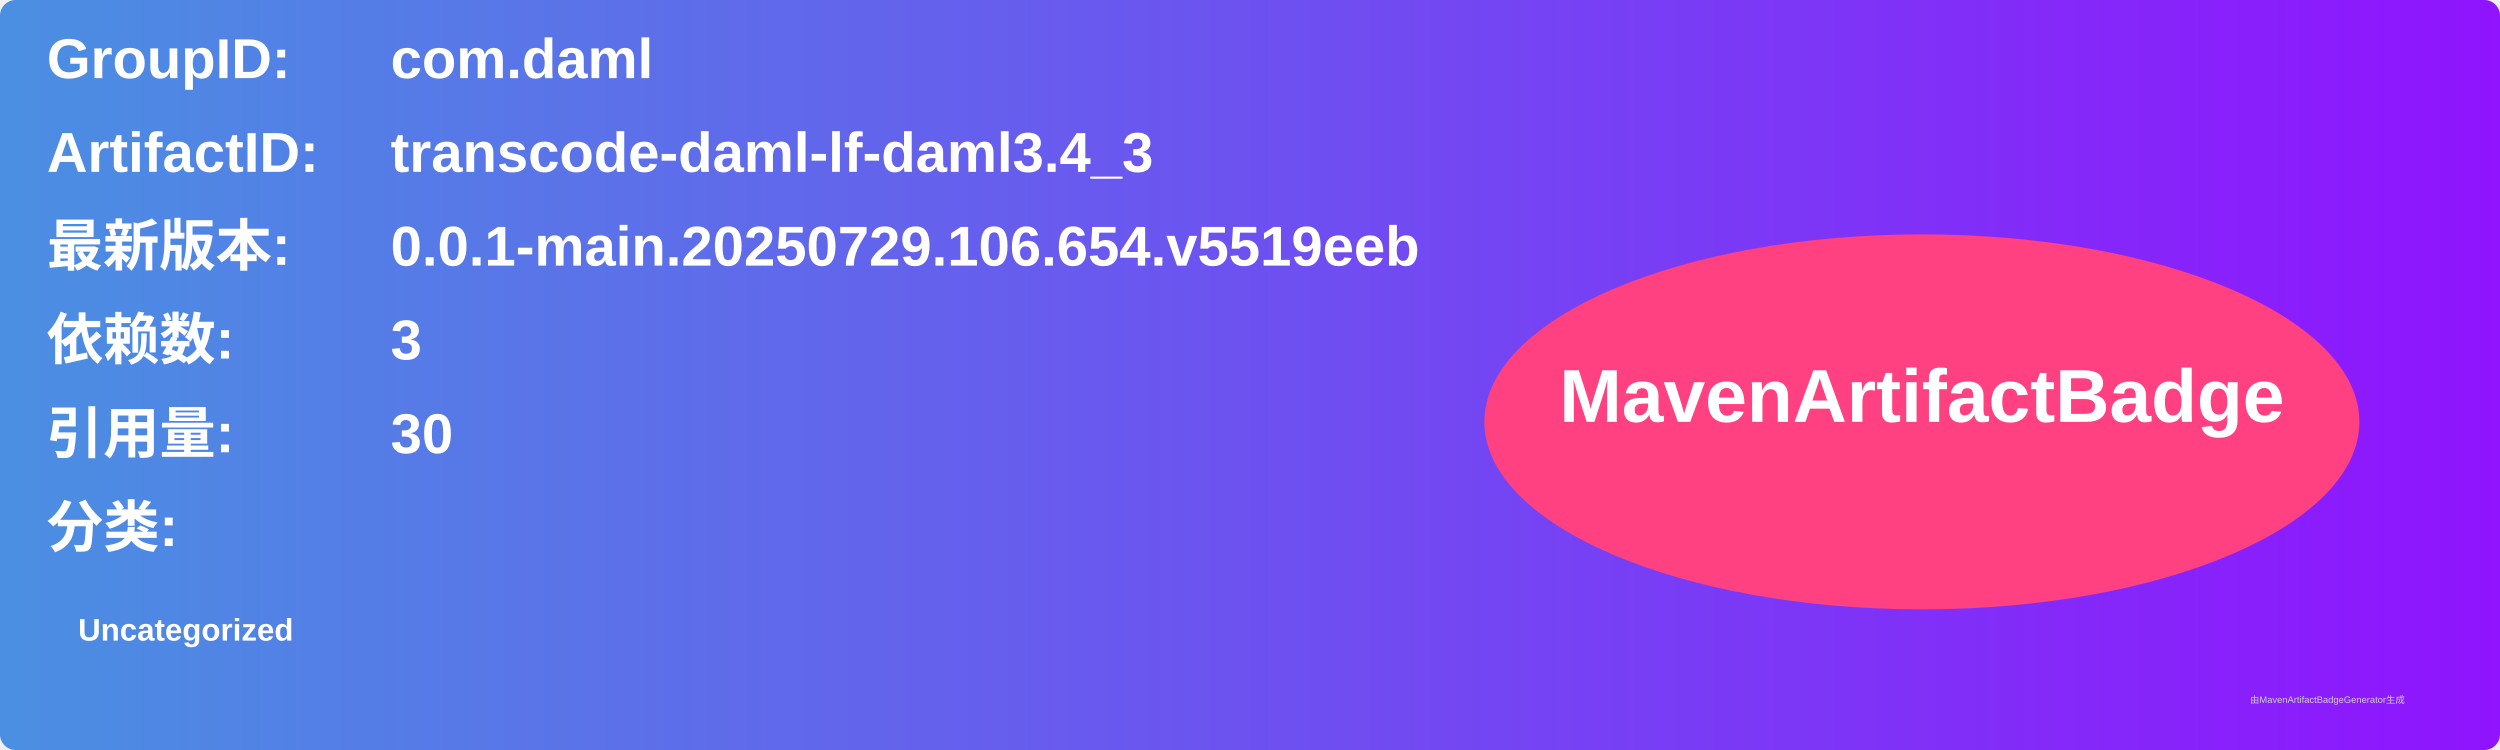
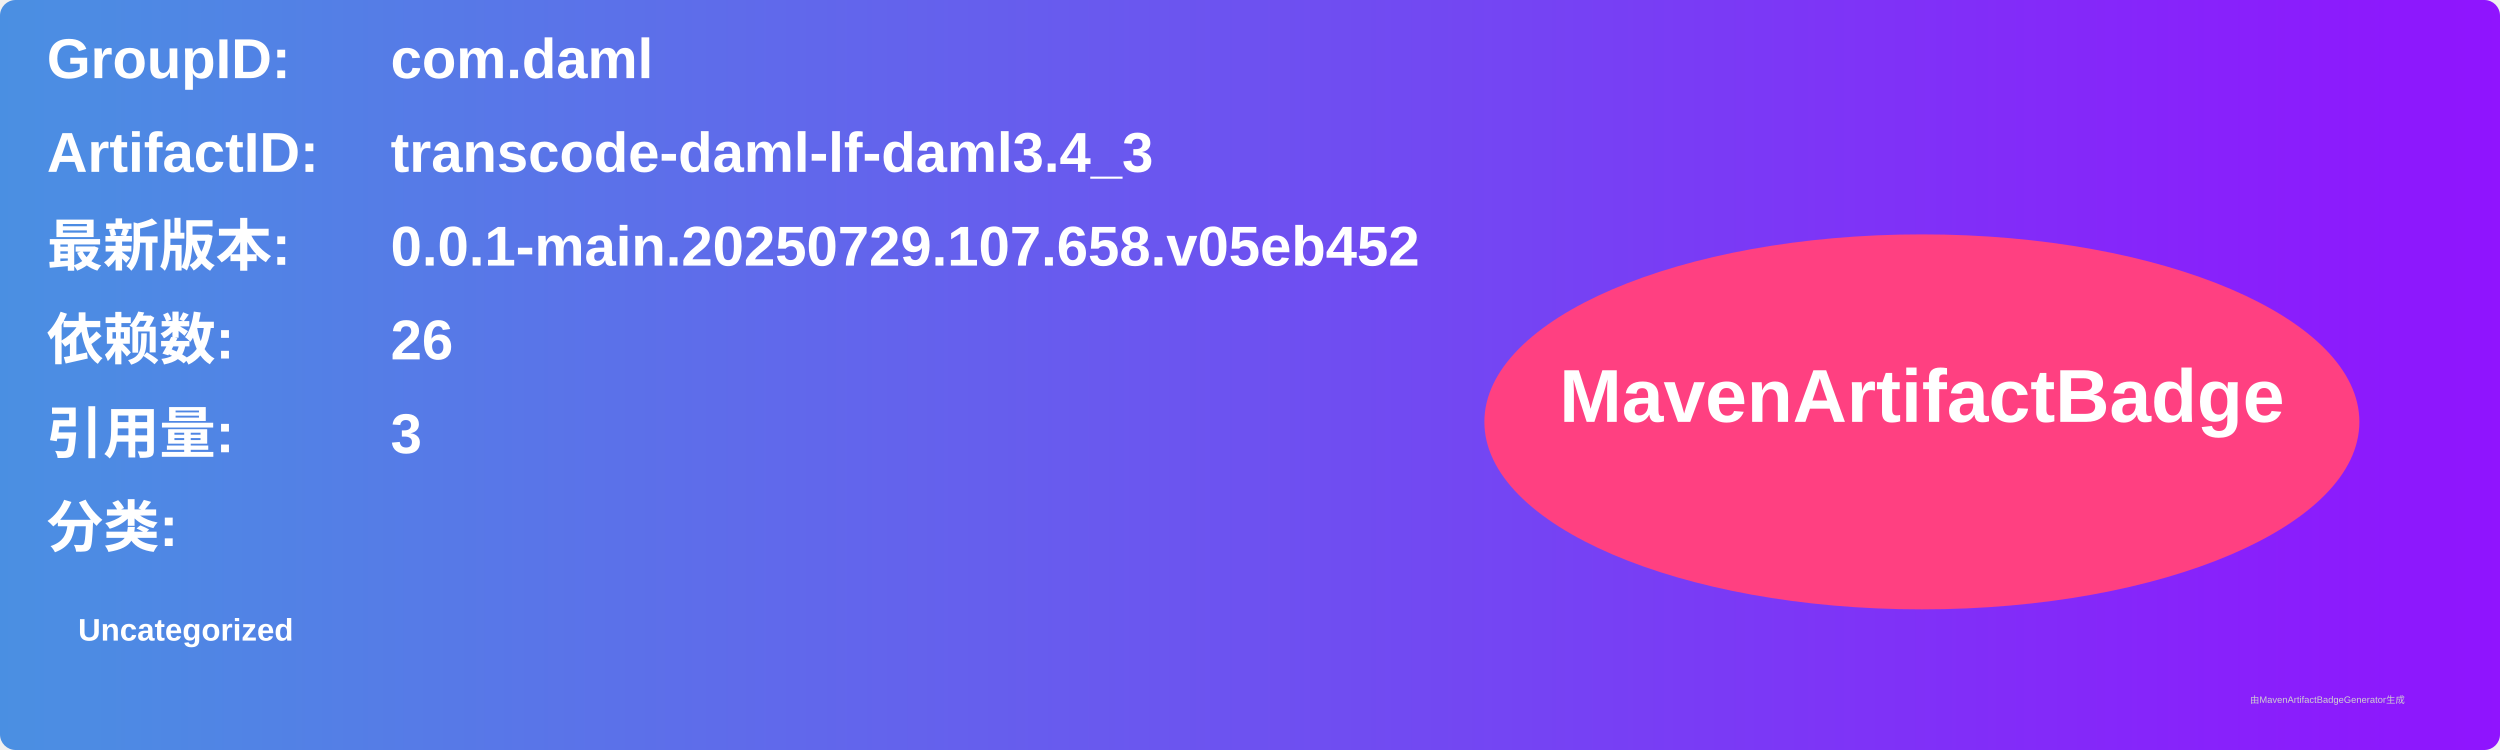
<svg xmlns="http://www.w3.org/2000/svg" width="800" height="240" viewBox="0 0 800 240">
  <linearGradient id="grad" x1="0%" y1="0%" x2="100%" y2="0%">
    <stop offset="0%" stop-color="#4a90e2" />
    <stop offset="100%" stop-color="#9013fe" />
  </linearGradient>
  <rect width="100%" height="100%" rx="5" ry="5" fill="url(#grad)" />
  <g transform="translate(15, 15)">
    <text x="0" y="10" font-family="Arial" font-size="18" fill="white" font-weight="bold" width="260">GroupID:</text>
    <text x="110" y="10" font-family="Arial" font-size="18" fill="white" font-weight="bold" width="460">com.daml</text>
    <text x="0" y="40" font-family="Arial" font-size="18" fill="white" font-weight="bold" width="260">ArtifactID:</text>
    <text x="110" y="40" font-family="Arial" font-size="18" fill="white" font-weight="bold" width="460">transcode-daml-lf-daml3.4_3</text>
    <text x="0" y="70" font-family="Arial" font-size="18" fill="white" font-weight="bold">最新版本:</text>
    <text x="110" y="70" font-family="Arial" font-size="18" fill="white" font-weight="bold">
-       <tspan font-weight="bold">0.0.1-main.20250729.106.654.v5519eeb</tspan>
+       <tspan font-weight="bold">0.0.1-main.20250729.107.658.v05eb452</tspan>
    </text>
    <text x="0" y="100" font-family="Arial" font-size="18" fill="white" font-weight="bold">依赖数: </text>
    <text x="110" y="100" font-family="Arial" font-size="18" fill="white">
-       <tspan font-weight="bold">3</tspan>
+       <tspan font-weight="bold">26</tspan>
    </text>
    <text x="0" y="130" font-family="Arial" font-size="18" fill="white" font-weight="bold">引用量: </text>
    <text x="110" y="130" font-family="Arial" font-size="18" fill="white">
-       <tspan font-weight="bold">30</tspan>
+       <tspan font-weight="bold">3</tspan>
    </text>
    <text x="0" y="160" font-family="Arial" font-size="18" fill="white" font-weight="bold">分类:</text>
    <text x="10" y="190" font-family="Arial" font-size="10" fill="white">
      <tspan font-weight="bold">Uncategorized</tspan>
    </text>
    <ellipse cx="600" cy="120" rx="140" ry="60" fill="#ff4081" />
    <text x="600" y="120" text-anchor="middle" font-family="Arial" font-size="24" fill="white" font-weight="bold">MavenArtifactBadge</text>
  </g>
  <text x="720" y="225" font-family="Arial" font-size="3" fill="#d0d0d0">由MavenArtifactBadgeGenerator生成</text>
</svg>
